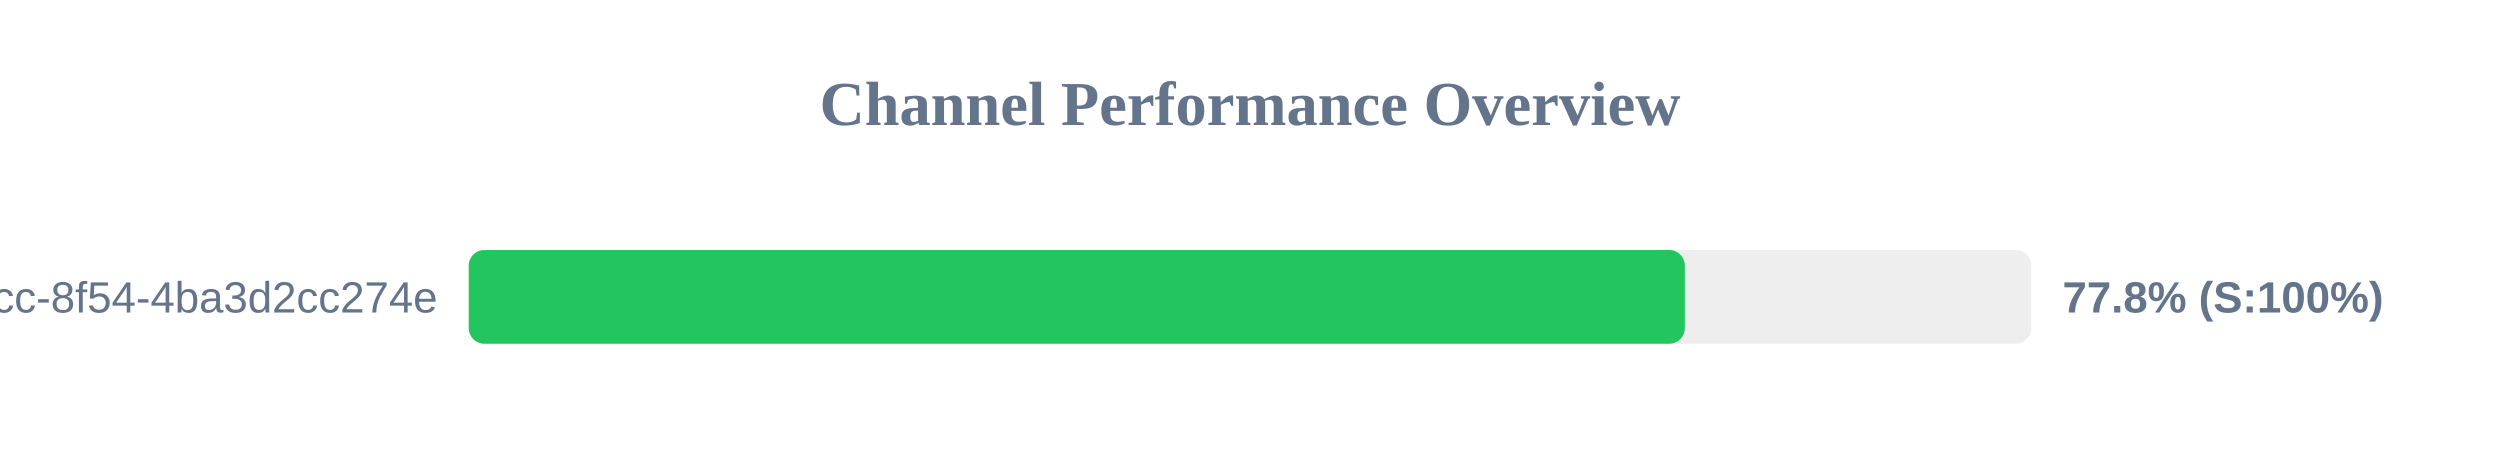
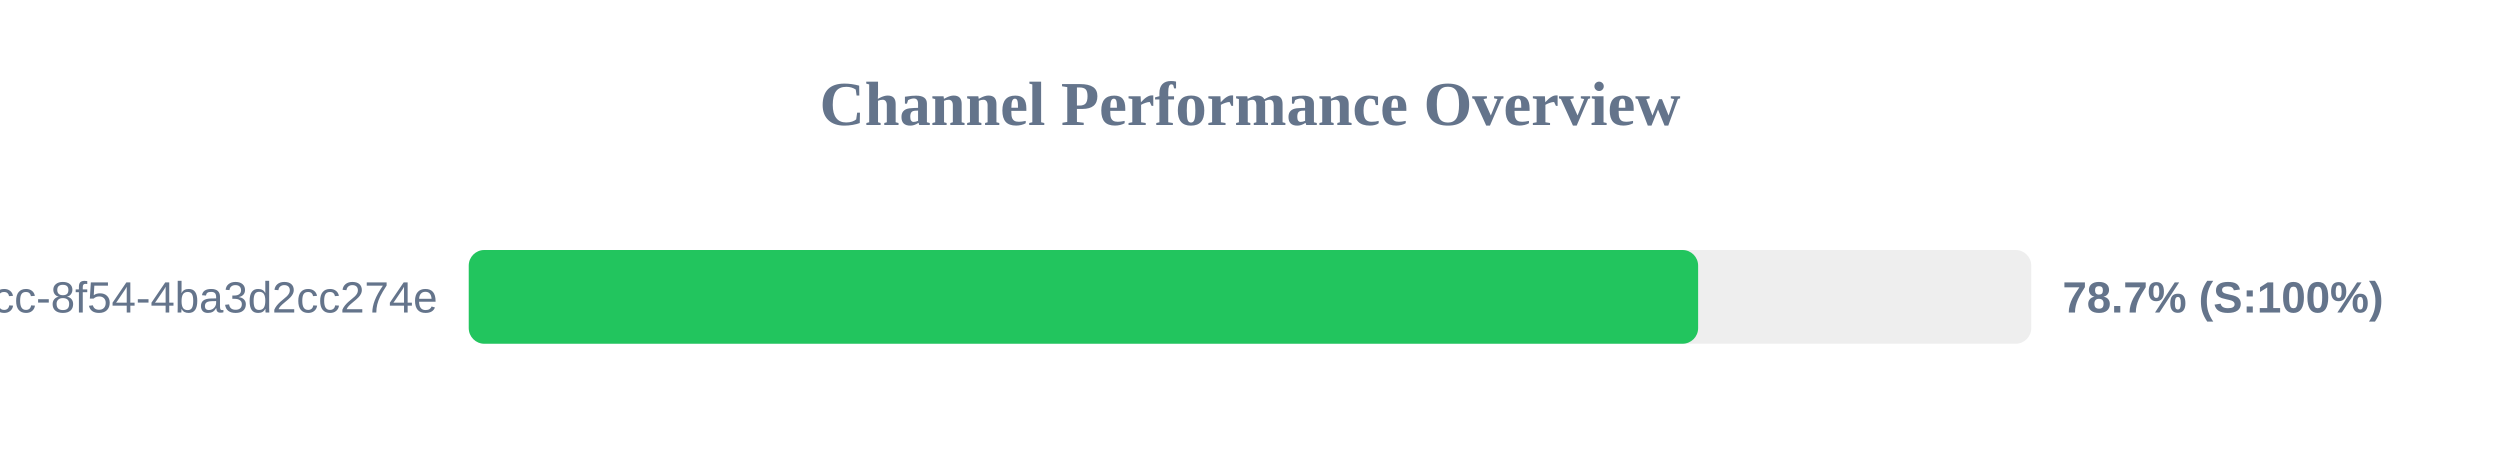
<svg xmlns="http://www.w3.org/2000/svg" width="800" height="150" version="1.1">
  <style>
        .row { font: 14px Arial; fill: #64748b; }
        .score { font: bold 14px Arial; fill: #64748b; }
    </style>
  <text x="400" y="40" text-anchor="middle" font-size="20px" font-weight="bold" fill="#64748b">Channel Performance Overview</text>
  <rect x="150" y="80" width="500" height="30" fill="#eee" rx="5" />
-   <rect x="150" y="80" width="389.15" height="30" fill="#22c55e" rx="5" />
+   <rect x="150" y="80" width="393.4" height="30" fill="#22c55e" rx="5" />
  <text x="140" y="100" text-anchor="end" class="row">?uuid=45cc0b3a-0adb-4dcc-8f54-4ba3d2cc274e</text>
-   <text x="660" y="100" text-anchor="start" class="score">77.8% (S:100%)</text>
+   <text x="660" y="100" text-anchor="start" class="score">78.7% (S:100%)</text>
</svg>
